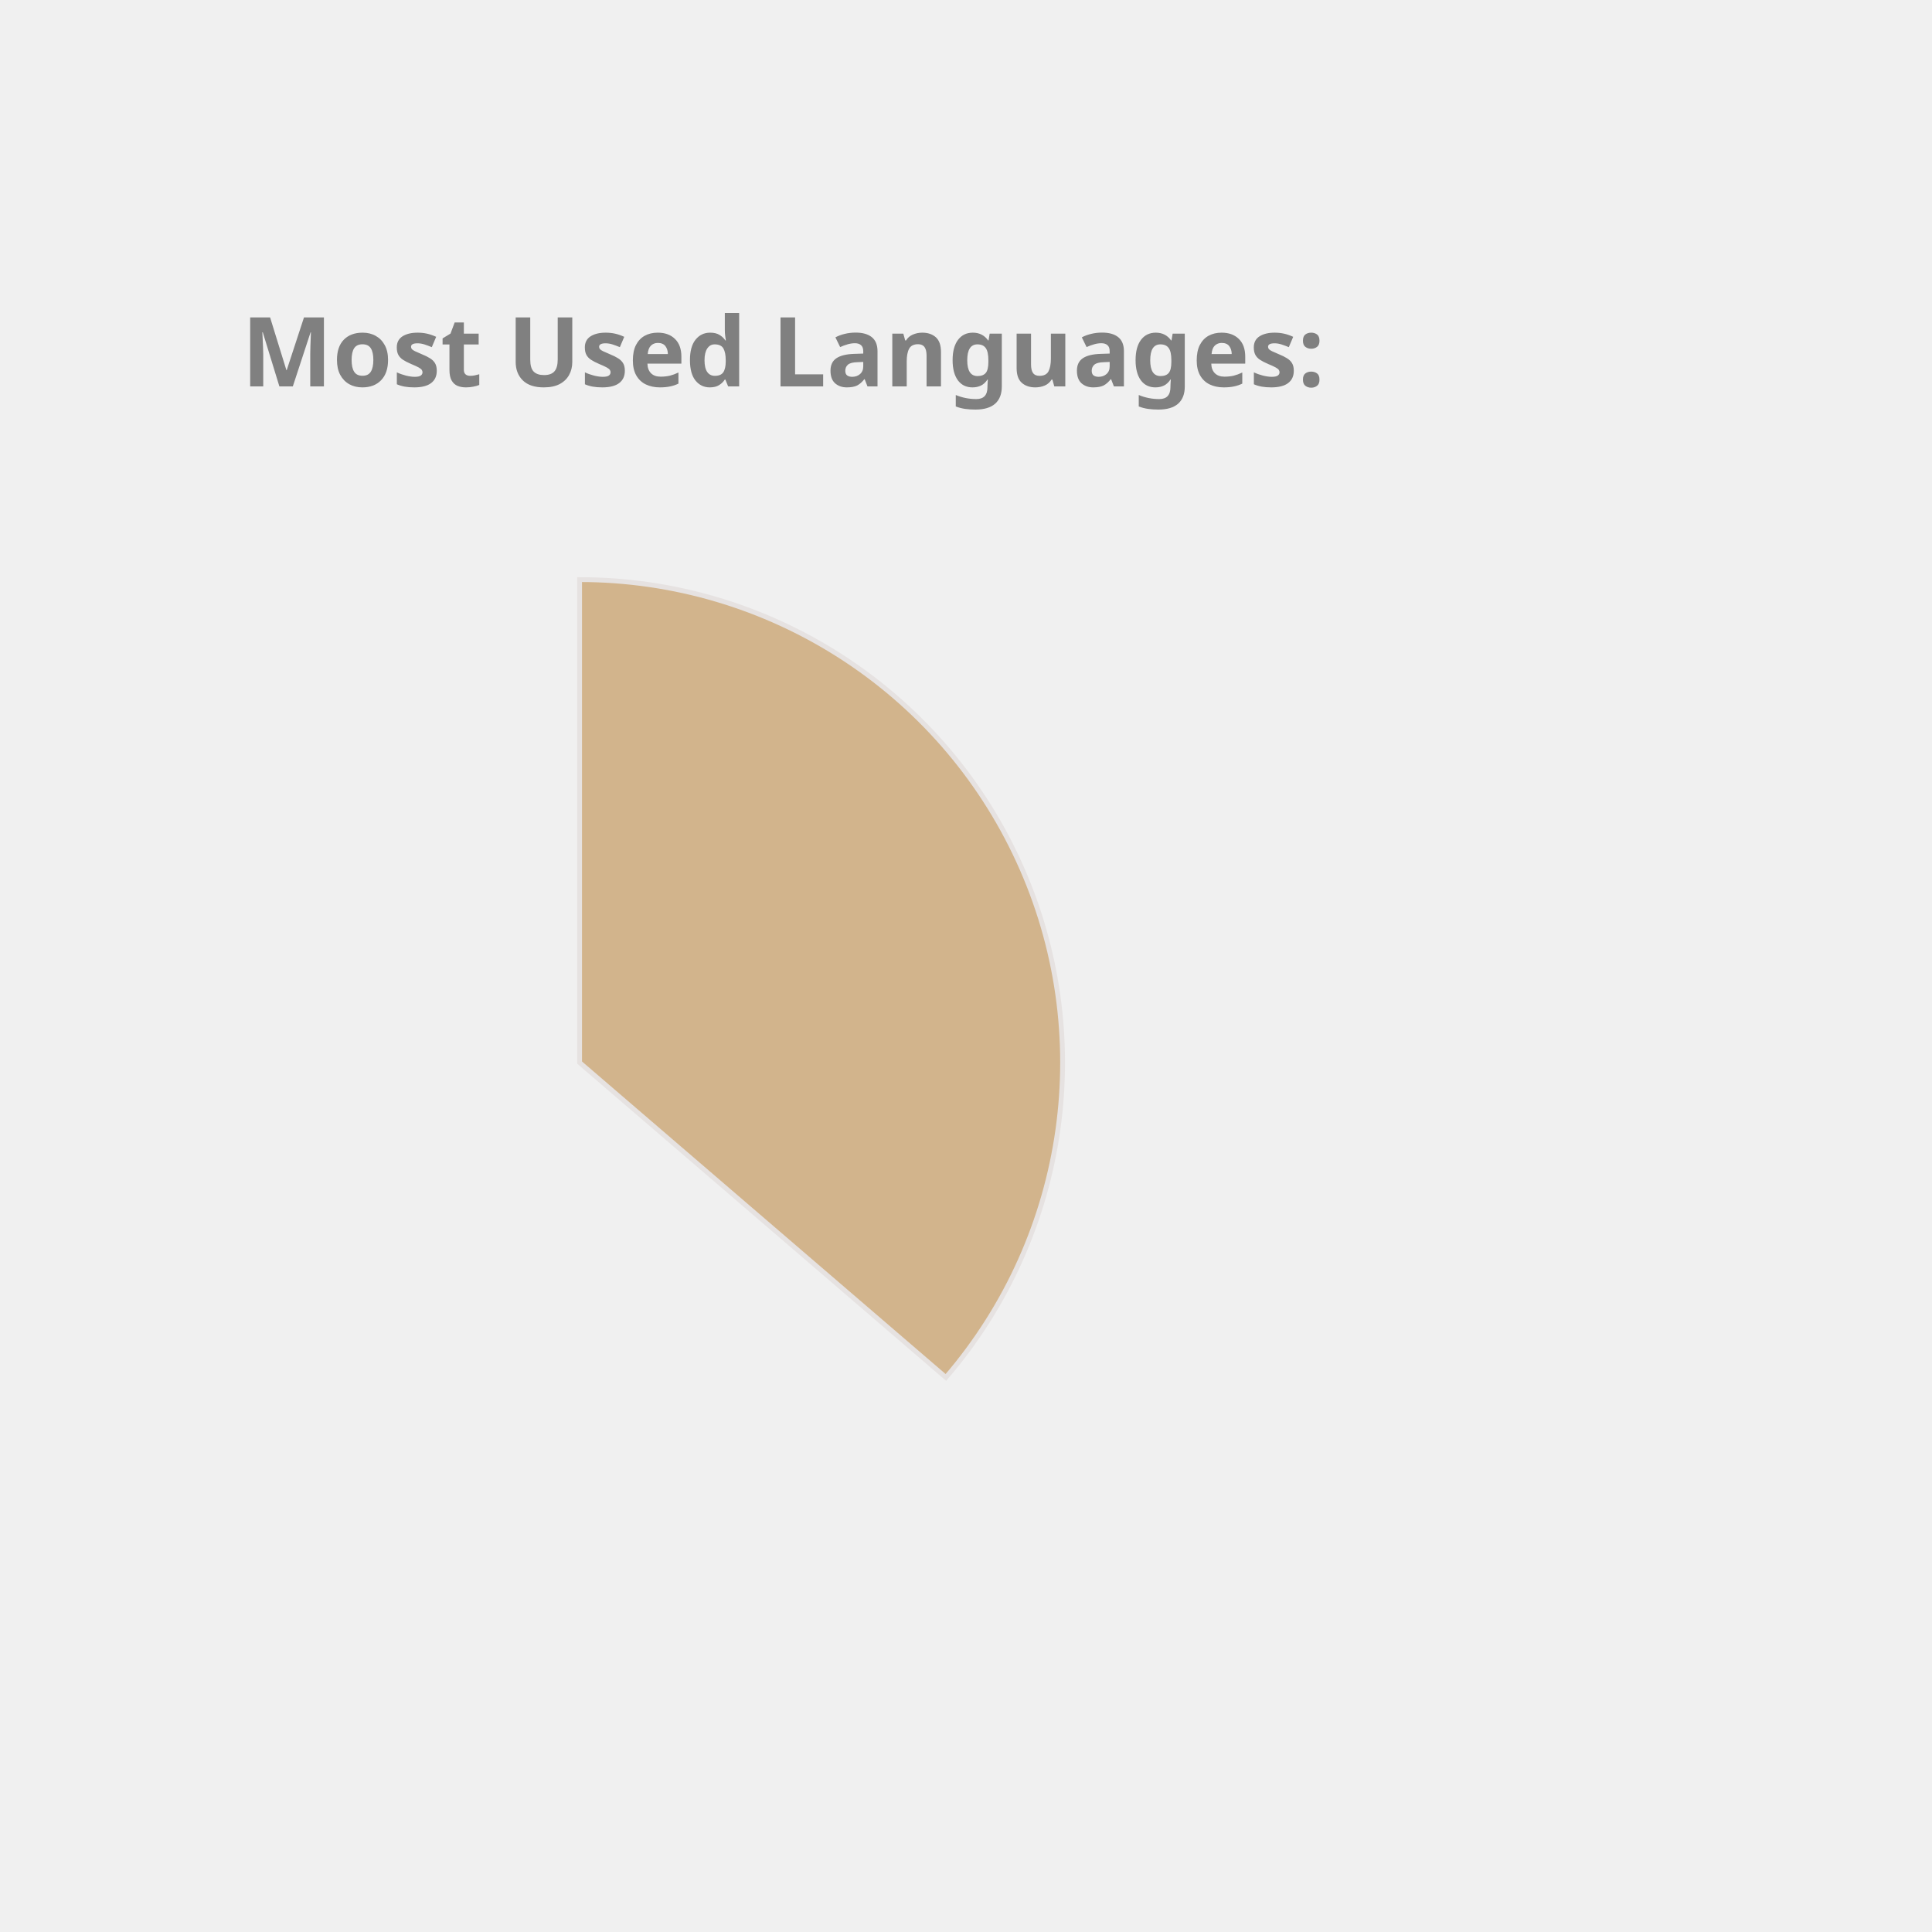
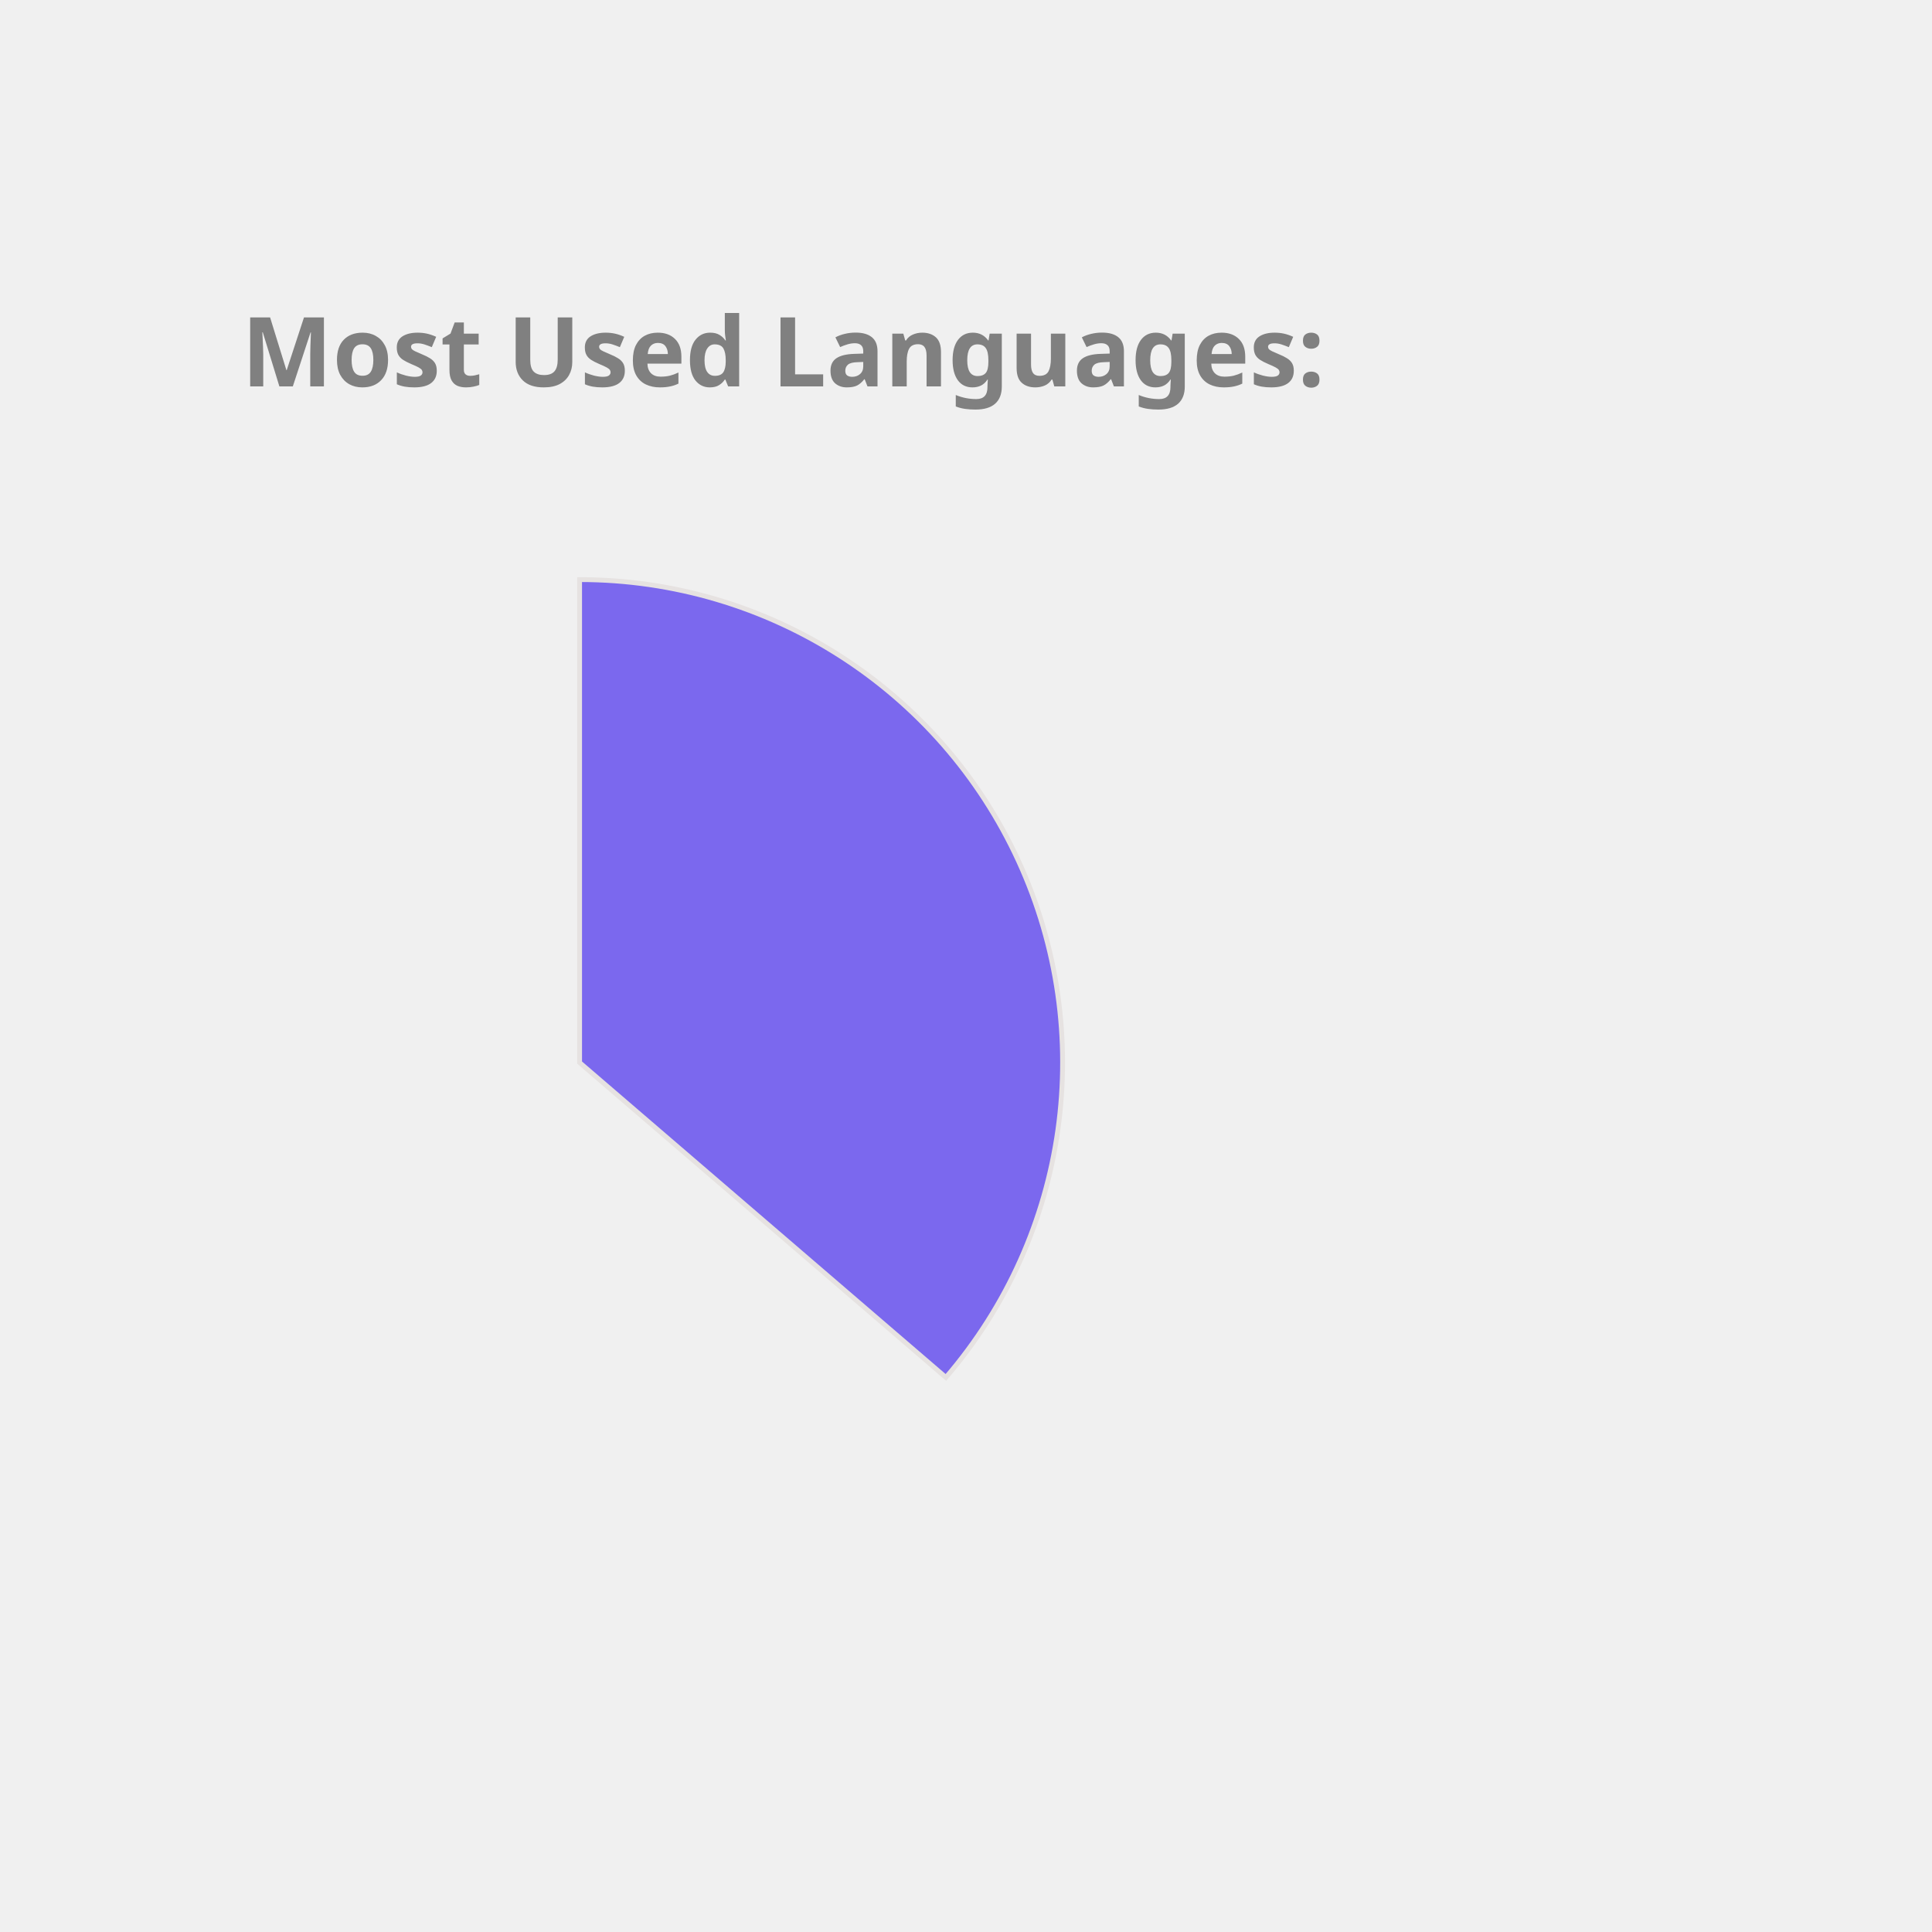
<svg xmlns="http://www.w3.org/2000/svg" height="350px" width="350px" viewBox="0 0 400 400">
  <style> 
        .label {
                font: bold 20px sans-serif;
                color: #404040;
                -webkit-text-stroke: 1px white;
        }

        path {
                stroke: #E6E2E1;
                stroke-width: 1px;
                transform: translate(60px, 100px);
        }

        .path_1 {
                animation: fadeIn 5s linear forwards;
        }

        .path_2 {
                transform: scale(0);
                animation: fadeIn 5s linear forwards 5s;
        }


        
        .path_3 {
                transform: scale(0);
                animation: fadeIn 5s linear forwards 10s;
        }


        .path_4 {
                transform: scale(0);
                animation: fadeIn 5s linear forwards 15s;
        }

        .path_5 {
                transform: scale(0);
                animation: fadeIn 5s linear forwards 20s;
        }

        .path_6 {
                transform: scale(0);
                animation: fadeIn 5s linear forwards 25s;
        }

        .path_7 {
                transform: scale(0);
                animation: fadeIn 5s linear forwards 30s;
        }

        .path_8 {
                transform: scale(0);
                animation: fadeIn 5s linear forwards 35s;
        }

        .path_9 {
                transform: scale(0);
                animation: fadeIn 5s linear forwards 40s;
        }

        .path_10 {
                transform: scale(0);
                animation: fadeIn 5s linear forwards 45s;
        }

        @keyframes fadeIn {
                0% {                        
                        transform: translate(250px, 300px) rotate(0deg) scale(0);
                        
                }
                50% {
                        transform: translate(150px, 220px) rotate(180deg) scale(0.5);
                        
                }
                
                100% {
                        transform: translate(60px, 120px) rotate(360deg) scale(1);
                        
                }
        }
        .txt_1 {
                opacity: 0;
                animation: txtShow 5s linear forwards 0s;
        }

        .txt_2 {
                opacity: 0;
                animation: txtShow 5s linear forwards 5s;
        }

        .txt_3 {
                opacity: 0;
                animation: txtShow 5s linear forwards 10s;
        }

        .txt_4 {
                opacity: 0;
                animation: txtShow 5s linear forwards 15s;
        }

        .txt_5 {
                opacity: 0;
                animation: txtShow 5s linear forwards 20s;
        }

        .txt_6 {
                opacity: 0;
                animation: txtShow 5s linear forwards 25s;
        }

        .txt_7 {
                opacity: 0;
                animation: txtShow 5s linear forwards 30s;
        }

        .txt_8 {
                opacity: 0;
                animation: txtShow 5s linear forwards 35s;
        }

        .txt_9 {
                opacity: 0;
                animation: txtShow 5s linear forwards 40s;
        }

        .txt_10 {
                opacity: 0;
                animation: txtShow 5s linear forwards 45s;
        }

        @keyframes txtShow {
                0% {                        
                        opacity: 0;
                        transform: translate(0px, 0px) scale(0);
                }
                100% {
                        opacity: 1;
                        transform: translate(0px, 0px) scale(1);
                        
                }
        }
</style>
-   <path class="path_1" d="M 60,120 L 60,20 A 100,100 0 0 1 135.836,185.183 Z" fill="Tan" stroke="#fff" stroke-width="2" />
-   <text class="txt_1" x="260" y="150" fill="Tan" stroke="Tan" stroke-width="1">Java</text>
-   <path class="path_2" d="M 60,120 L 135.836,185.183 A 100,100 0 0 1 -24.094,174.112 Z" fill="Chocolate" stroke="#fff" stroke-width="2" />
-   <text class="txt_2" x="260" y="170" fill="Chocolate" stroke="Chocolate" stroke-width="1">TypeScript</text>
-   <path class="path_3" d="M 60,120 L -24.094,174.112 A 100,100 0 0 1 -28.523,73.485 Z" fill="RoyalBlue" stroke="#fff" stroke-width="2" />
-   <text class="txt_3" x="260" y="190" fill="RoyalBlue" stroke="RoyalBlue" stroke-width="1">JavaScript</text>
-   <path class="path_4" d="M 60,120 L -28.523,73.485 A 100,100 0 0 1 -8.455,47.103 Z" fill="Tomato" stroke="#fff" stroke-width="2" />
-   <text class="txt_4" x="260" y="210" fill="Tomato" stroke="Tomato" stroke-width="1">HTML</text>
-   <path class="path_5" d="M 60,120 L -8.455,47.103 A 100,100 0 0 1 12.376,32.068 Z" fill="DodgerBlue" stroke="#fff" stroke-width="2" />
-   <text class="txt_5" x="260" y="230" fill="DodgerBlue" stroke="DodgerBlue" stroke-width="1">Sass</text>
-   <path class="path_6" d="M 60,120 L 12.376,32.068 A 100,100 0 0 1 32.101,23.971 Z" fill="IndianRed" stroke="#fff" stroke-width="2" />
-   <text class="txt_6" x="260" y="250" fill="IndianRed" stroke="IndianRed" stroke-width="1">CSS</text>
-   <path class="path_7" d="M 60,120 L 32.101,23.971 A 100,100 0 0 1 41.262,21.771 Z" fill="Pink" stroke="#fff" stroke-width="2" />
-   <text class="txt_7" x="260" y="270" fill="Pink" stroke="Pink" stroke-width="1">Python</text>
-   <path class="path_8" d="M 60,120 L 41.262,21.771 A 100,100 0 0 1 49.964,20.505 Z" fill="LightSeaGreen" stroke="#fff" stroke-width="2" />
-   <text class="txt_8" x="260" y="290" fill="LightSeaGreen" stroke="LightSeaGreen" stroke-width="1">Batchfile</text>
-   <path class="path_9" d="M 60,120 L 49.964,20.505 A 100,100 0 0 1 54.348,20.16 Z" fill="Crimson" stroke="#fff" stroke-width="2" />
-   <text class="txt_9" x="260" y="310" fill="Crimson" stroke="Crimson" stroke-width="1">Mustache</text>
-   <path class="path_10" d="M 60,120 L 54.348,20.16 A 100,100 0 0 1 58.115,20.018 Z" fill="RosyBrown" stroke="#fff" stroke-width="2" />
-   <text class="txt_10" x="260" y="330" fill="RosyBrown" stroke="RosyBrown" stroke-width="1">SCSS</text>
+   <path class="path_1" d="M 60,120 L 60,20 A 100,100 0 0 1 135.836,185.183 Z" fill="MediumSlateBlue" stroke="#fff" stroke-width="2" />
+   <text class="txt_1" x="260" y="150" fill="MediumSlateBlue" stroke="MediumSlateBlue" stroke-width="1">Java</text>
+   <path class="path_2" d="M 60,120 L 135.836,185.183 A 100,100 0 0 1 -24.094,174.112 Z" fill="LightSeaGreen" stroke="#fff" stroke-width="2" />
+   <text class="txt_2" x="260" y="170" fill="LightSeaGreen" stroke="LightSeaGreen" stroke-width="1">TypeScript</text>
+   <path class="path_3" d="M 60,120 L -24.094,174.112 A 100,100 0 0 1 -28.523,73.485 Z" fill="Tomato" stroke="#fff" stroke-width="2" />
+   <text class="txt_3" x="260" y="190" fill="Tomato" stroke="Tomato" stroke-width="1">JavaScript</text>
+   <path class="path_4" d="M 60,120 L -28.523,73.485 A 100,100 0 0 1 -8.455,47.103 Z" fill="IndianRed" stroke="#fff" stroke-width="2" />
+   <text class="txt_4" x="260" y="210" fill="IndianRed" stroke="IndianRed" stroke-width="1">HTML</text>
+   <path class="path_5" d="M 60,120 L -8.455,47.103 A 100,100 0 0 1 12.376,32.068 Z" fill="Salmon" stroke="#fff" stroke-width="2" />
+   <text class="txt_5" x="260" y="230" fill="Salmon" stroke="Salmon" stroke-width="1">Sass</text>
+   <path class="path_6" d="M 60,120 L 12.376,32.068 A 100,100 0 0 1 32.101,23.971 Z" fill="Chocolate" stroke="#fff" stroke-width="2" />
+   <text class="txt_6" x="260" y="250" fill="Chocolate" stroke="Chocolate" stroke-width="1">CSS</text>
+   <path class="path_7" d="M 60,120 L 32.101,23.971 A 100,100 0 0 1 41.262,21.771 Z" fill="MediumTurquoise" stroke="#fff" stroke-width="2" />
+   <text class="txt_7" x="260" y="270" fill="MediumTurquoise" stroke="MediumTurquoise" stroke-width="1">Python</text>
+   <path class="path_8" d="M 60,120 L 41.262,21.771 A 100,100 0 0 1 49.964,20.505 Z" fill="Orange" stroke="#fff" stroke-width="2" />
+   <text class="txt_8" x="260" y="290" fill="Orange" stroke="Orange" stroke-width="1">Batchfile</text>
+   <path class="path_9" d="M 60,120 L 49.964,20.505 A 100,100 0 0 1 54.348,20.16 Z" fill="CornflowerBlue" stroke="#fff" stroke-width="2" />
+   <text class="txt_9" x="260" y="310" fill="CornflowerBlue" stroke="CornflowerBlue" stroke-width="1">Mustache</text>
+   <path class="path_10" d="M 60,120 L 54.348,20.16 A 100,100 0 0 1 58.115,20.018 Z" fill="MediumAquaMarine" stroke="#fff" stroke-width="2" />
+   <text class="txt_10" x="260" y="330" fill="MediumAquaMarine" stroke="MediumAquaMarine" stroke-width="1">SCSS</text>
  <g class="label">
    <text x="50" y="80" fill="grey">Most Used Languages:</text>
  </g>
</svg>
